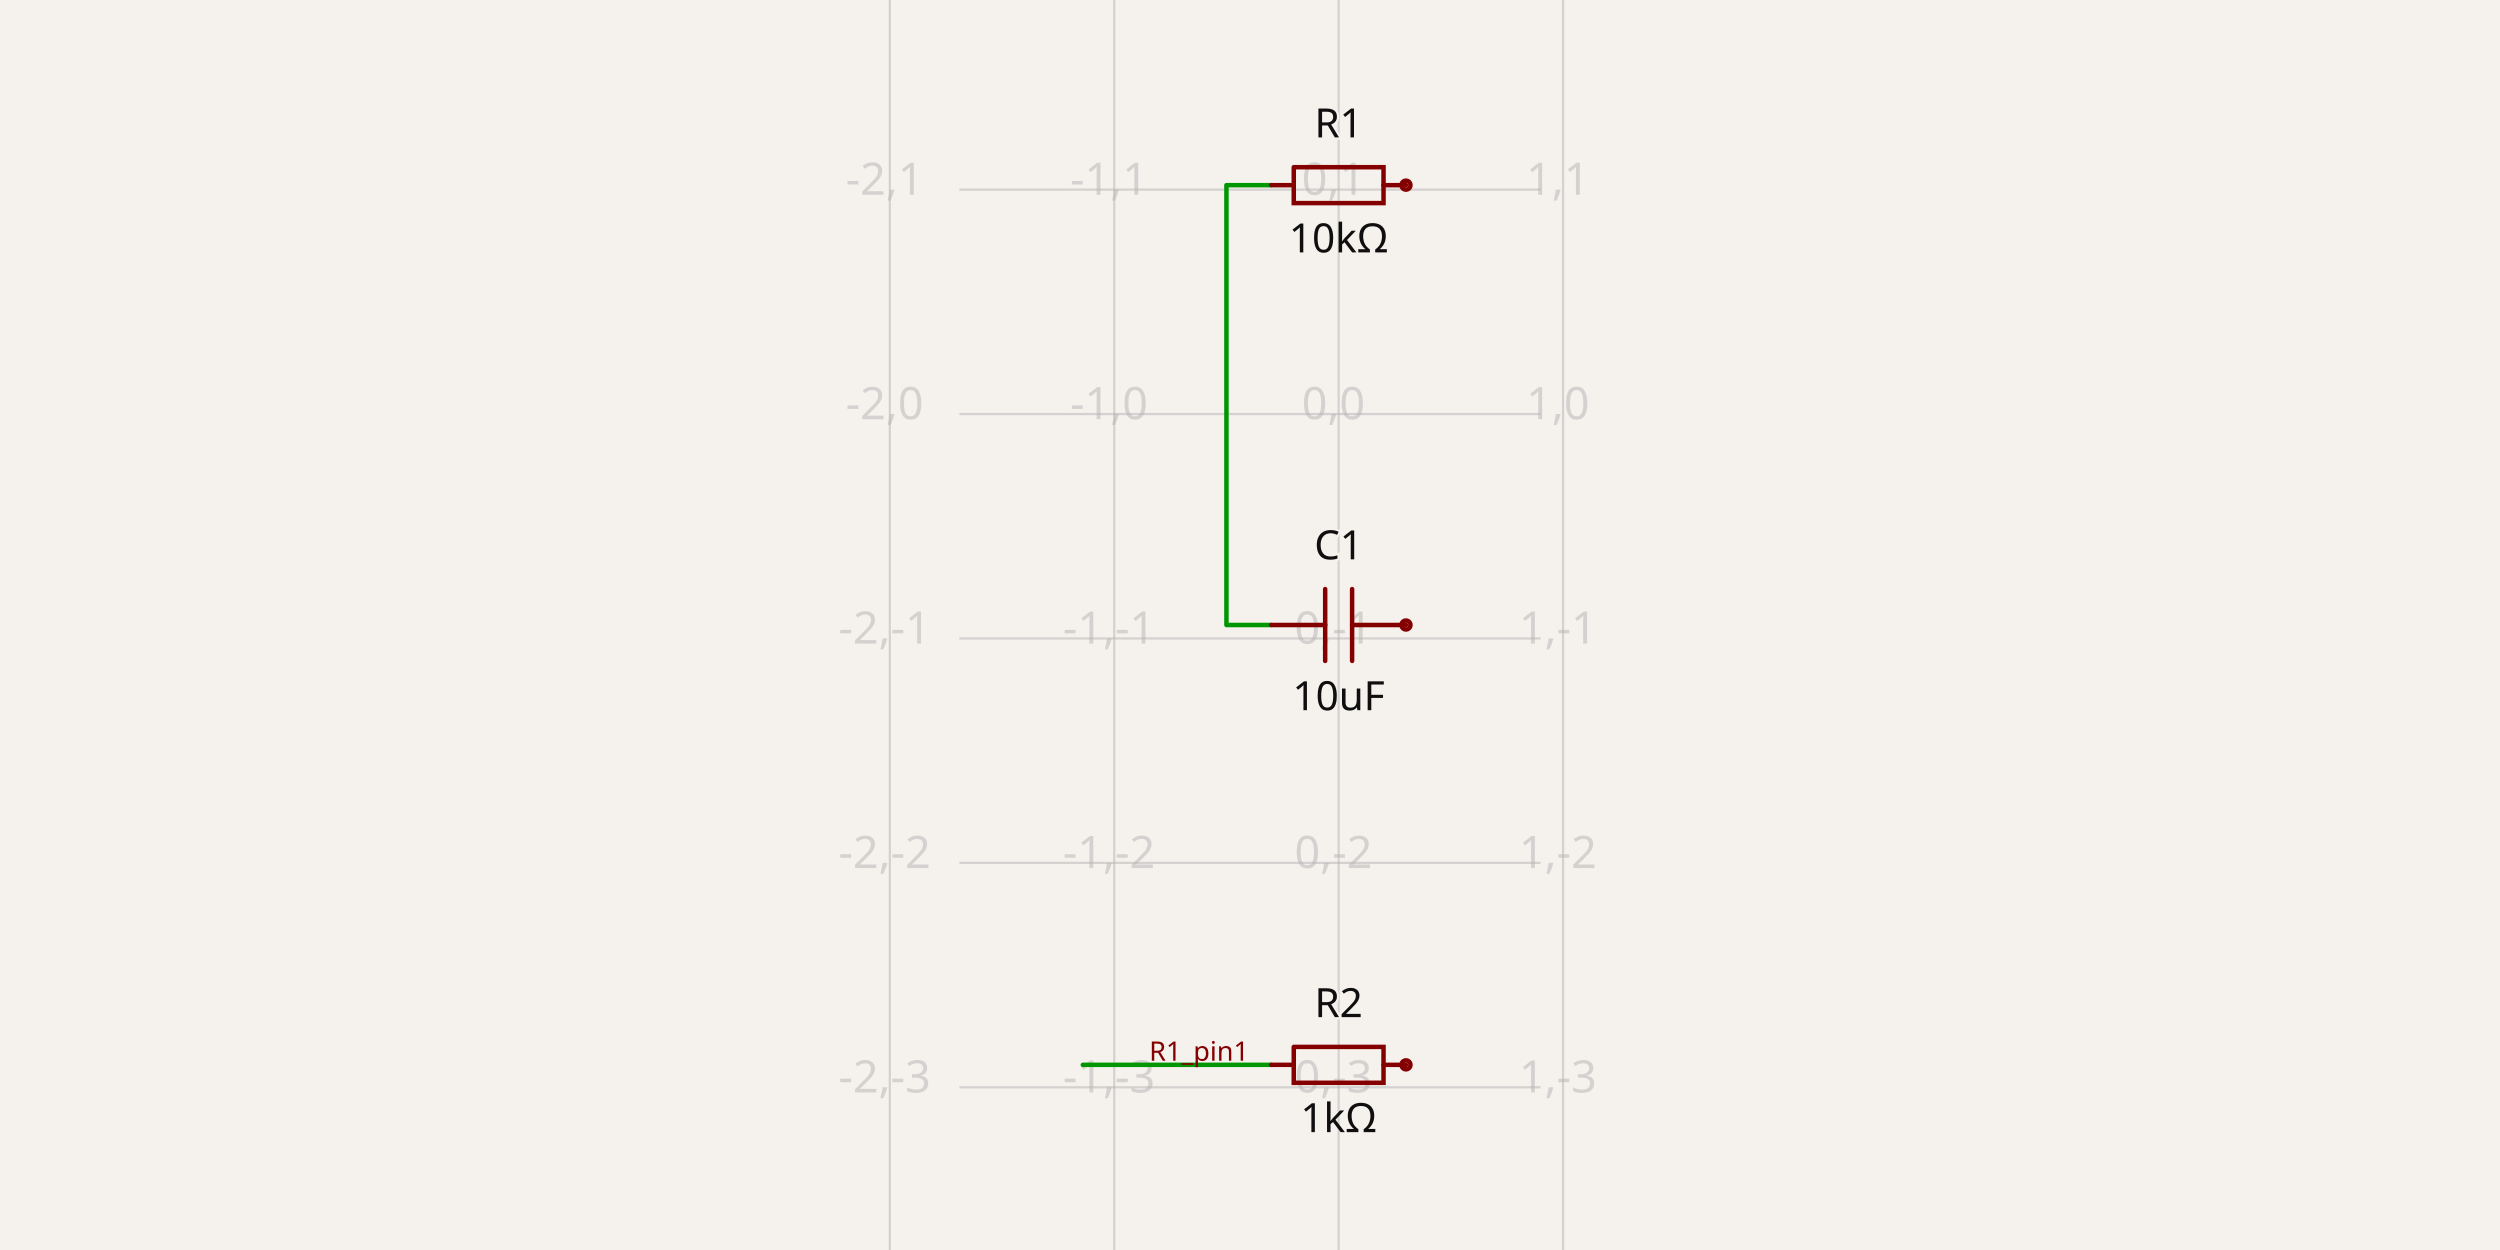
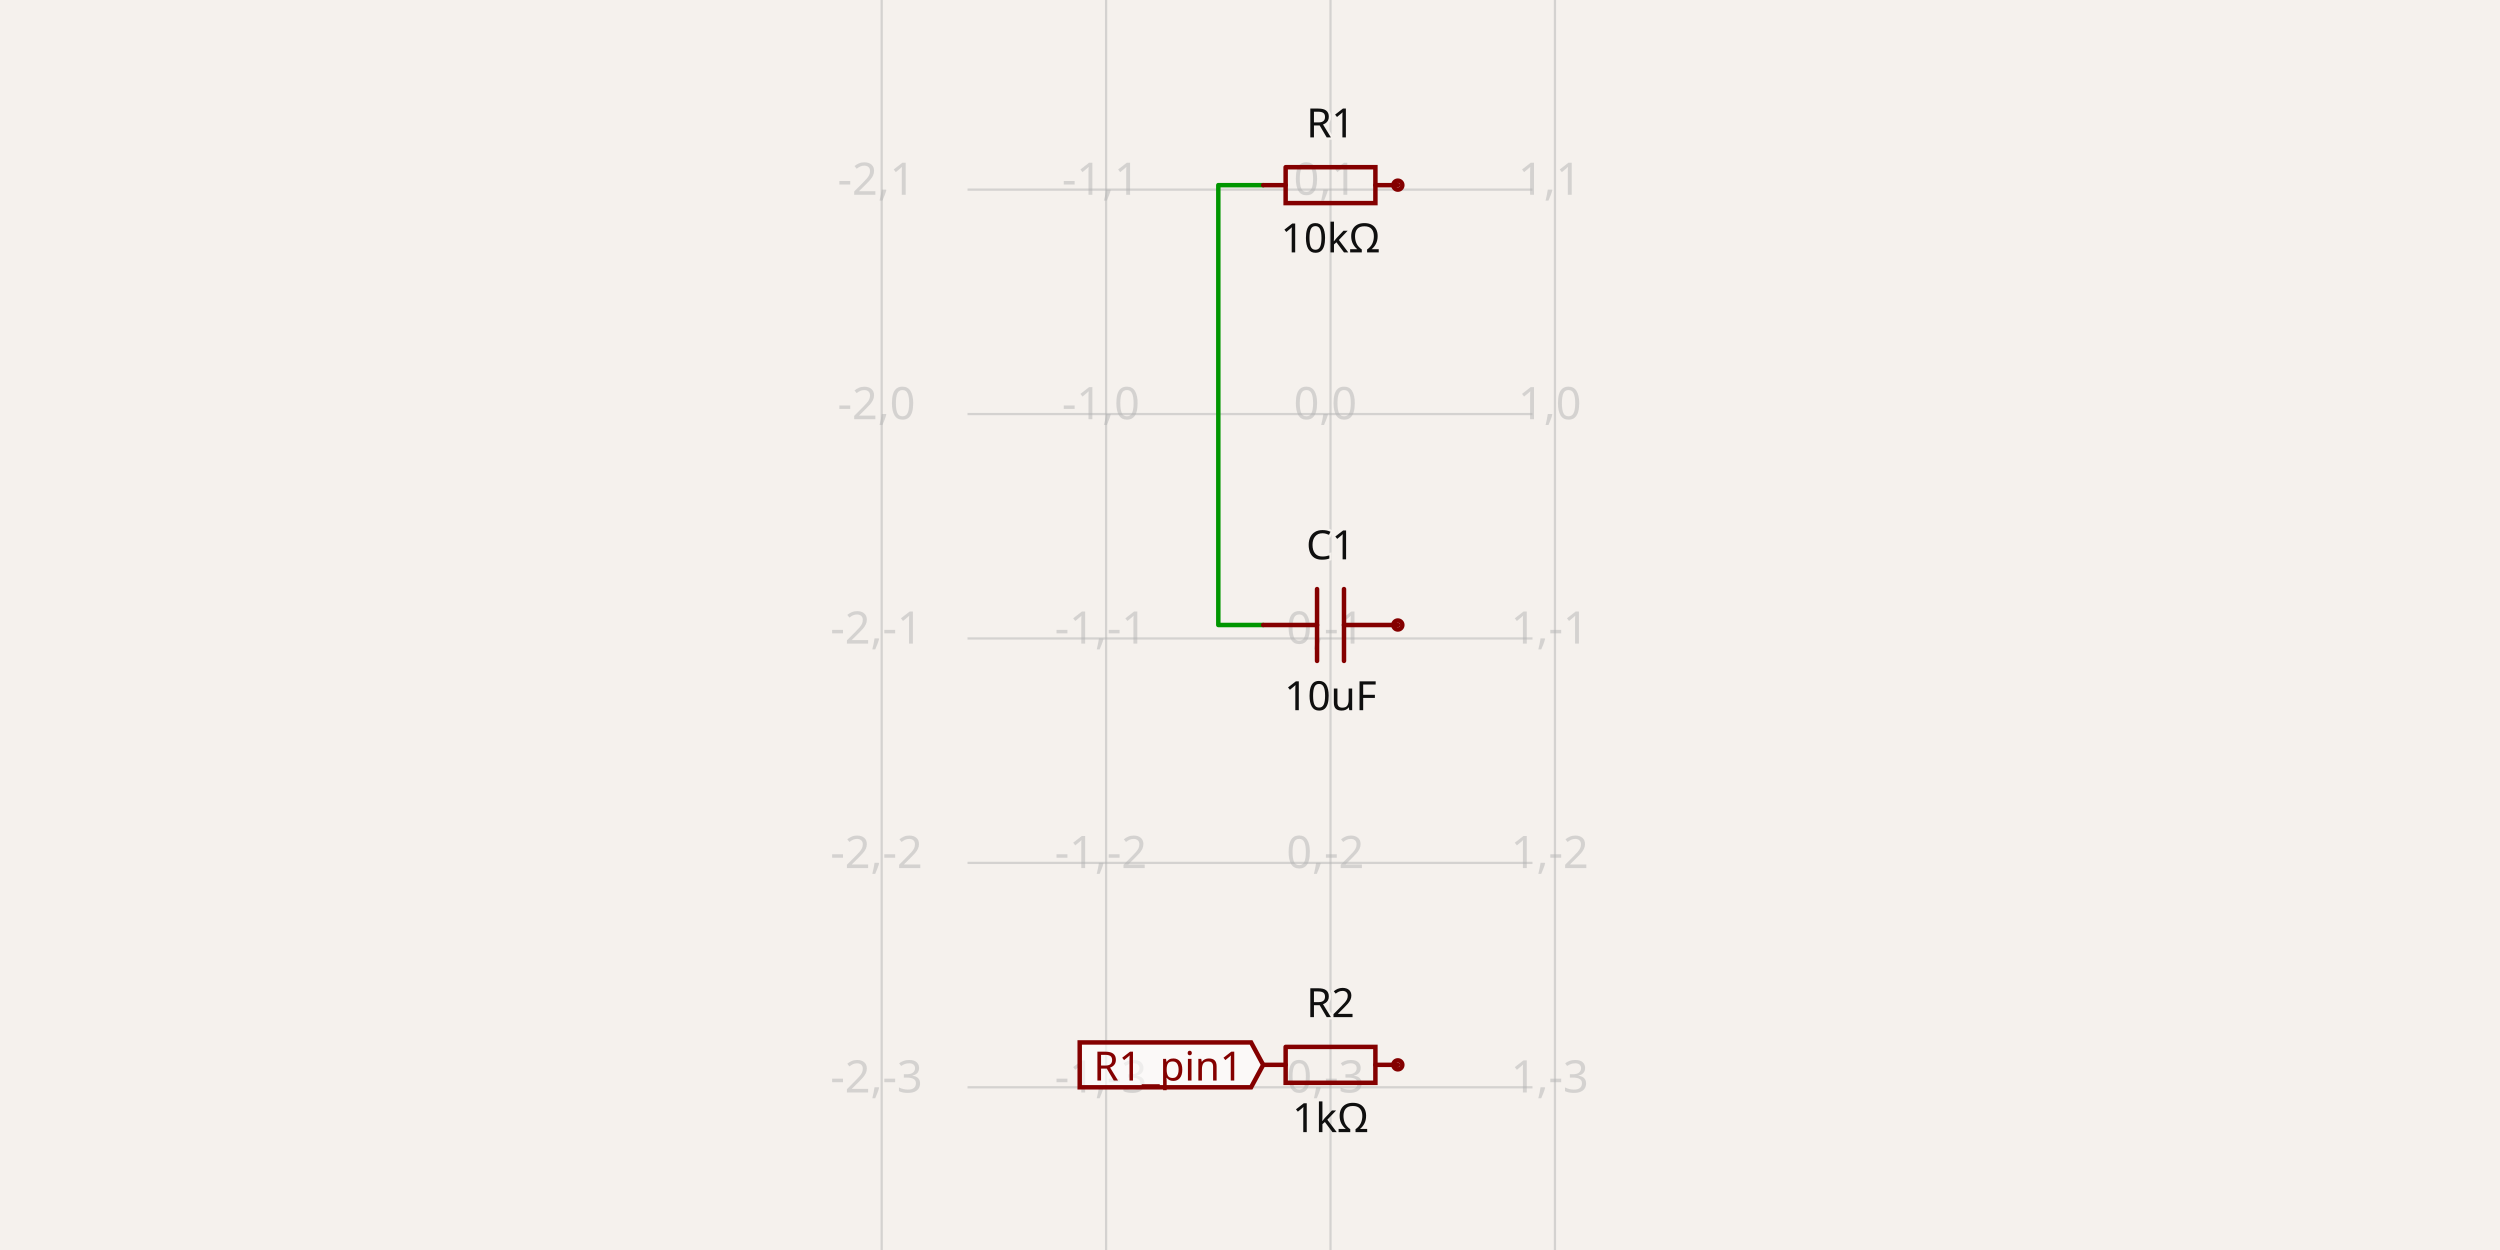
- <svg xmlns="http://www.w3.org/2000/svg" class="tscircuit-schematic" width="1200" height="600" style="background-color: rgb(245, 241, 237)" data-real-to-screen-transform="matrix(107.7199281867,0,0,-107.7199281867,642.5493716338,198.7432675045)" data-software-used-string="@tscircuit/core@0.0.1796">
+ <svg xmlns="http://www.w3.org/2000/svg" class="tscircuit-schematic" width="1200" height="600" style="background-color: rgb(245, 241, 237)" data-real-to-screen-transform="matrix(107.7199281867,0,0,-107.7199281867,638.6499102334,198.7432675045)" data-software-used-string="@tscircuit/core@0.0.1796">
  <style>
              .boundary { fill: rgb(245, 241, 237); }
              .schematic-boundary { fill: none; stroke: #fff; }
              .component { fill: none; stroke: rgb(132, 0, 0); }
              .chip { fill: rgb(255, 255, 194); stroke: rgb(132, 0, 0); }
              .component-pin { fill: none; stroke: rgb(132, 0, 0); }
              .text { font-family: sans-serif; fill: rgb(0, 150, 0); }
              .pin-number { fill: rgb(169, 0, 0); }
              .port-label { fill: rgb(0, 100, 100); }
              .component-name { fill: rgb(0, 100, 100); }
              
            </style>
  <rect class="boundary" x="0" y="0" width="1200" height="600" />
  <g class="grid sch-grid">
-     <line x1="427.11" y1="600" x2="427.11" y2="3.8482994568767026e-11" stroke="rgb(181, 181, 181)" stroke-width="1.077" stroke-opacity="0.5" />
-     <line x1="534.829" y1="600" x2="534.829" y2="3.8482994568767026e-11" stroke="rgb(181, 181, 181)" stroke-width="1.077" stroke-opacity="0.5" />
-     <line x1="642.549" y1="600" x2="642.549" y2="3.8482994568767026e-11" stroke="rgb(181, 181, 181)" stroke-width="1.077" stroke-opacity="0.5" />
-     <line x1="750.269" y1="600" x2="750.269" y2="3.8482994568767026e-11" stroke="rgb(181, 181, 181)" stroke-width="1.077" stroke-opacity="0.5" />
-     <line x1="460.503" y1="629.623" x2="739.497" y2="629.623" stroke="rgb(181, 181, 181)" stroke-width="1.077" stroke-opacity="0.5" />
-     <line x1="460.503" y1="521.903" x2="739.497" y2="521.903" stroke="rgb(181, 181, 181)" stroke-width="1.077" stroke-opacity="0.5" />
-     <line x1="460.503" y1="414.183" x2="739.497" y2="414.183" stroke="rgb(181, 181, 181)" stroke-width="1.077" stroke-opacity="0.5" />
-     <line x1="460.503" y1="306.463" x2="739.497" y2="306.463" stroke="rgb(181, 181, 181)" stroke-width="1.077" stroke-opacity="0.5" />
-     <line x1="460.503" y1="198.743" x2="739.497" y2="198.743" stroke="rgb(181, 181, 181)" stroke-width="1.077" stroke-opacity="0.5" />
-     <line x1="460.503" y1="91.023" x2="739.497" y2="91.023" stroke="rgb(181, 181, 181)" stroke-width="1.077" stroke-opacity="0.5" />
-     <line x1="460.503" y1="-16.697" x2="739.497" y2="-16.697" stroke="rgb(181, 181, 181)" stroke-width="1.077" stroke-opacity="0.5" />
-     <text x="424.61" y="624.623" fill="rgb(181, 181, 181)" font-size="21.544" fill-opacity="0.5" text-anchor="middle" dominant-baseline="middle" font-family="sans-serif">-2,-4</text>
-     <text x="424.61" y="516.903" fill="rgb(181, 181, 181)" font-size="21.544" fill-opacity="0.5" text-anchor="middle" dominant-baseline="middle" font-family="sans-serif">-2,-3</text>
-     <text x="424.61" y="409.183" fill="rgb(181, 181, 181)" font-size="21.544" fill-opacity="0.5" text-anchor="middle" dominant-baseline="middle" font-family="sans-serif">-2,-2</text>
-     <text x="424.61" y="301.463" fill="rgb(181, 181, 181)" font-size="21.544" fill-opacity="0.5" text-anchor="middle" dominant-baseline="middle" font-family="sans-serif">-2,-1</text>
-     <text x="424.61" y="193.743" fill="rgb(181, 181, 181)" font-size="21.544" fill-opacity="0.5" text-anchor="middle" dominant-baseline="middle" font-family="sans-serif">-2,0</text>
-     <text x="424.61" y="86.023" fill="rgb(181, 181, 181)" font-size="21.544" fill-opacity="0.5" text-anchor="middle" dominant-baseline="middle" font-family="sans-serif">-2,1</text>
-     <text x="424.61" y="-21.697" fill="rgb(181, 181, 181)" font-size="21.544" fill-opacity="0.5" text-anchor="middle" dominant-baseline="middle" font-family="sans-serif">-2,2</text>
-     <text x="532.329" y="624.623" fill="rgb(181, 181, 181)" font-size="21.544" fill-opacity="0.5" text-anchor="middle" dominant-baseline="middle" font-family="sans-serif">-1,-4</text>
-     <text x="532.329" y="516.903" fill="rgb(181, 181, 181)" font-size="21.544" fill-opacity="0.5" text-anchor="middle" dominant-baseline="middle" font-family="sans-serif">-1,-3</text>
-     <text x="532.329" y="409.183" fill="rgb(181, 181, 181)" font-size="21.544" fill-opacity="0.5" text-anchor="middle" dominant-baseline="middle" font-family="sans-serif">-1,-2</text>
-     <text x="532.329" y="301.463" fill="rgb(181, 181, 181)" font-size="21.544" fill-opacity="0.5" text-anchor="middle" dominant-baseline="middle" font-family="sans-serif">-1,-1</text>
-     <text x="532.329" y="193.743" fill="rgb(181, 181, 181)" font-size="21.544" fill-opacity="0.5" text-anchor="middle" dominant-baseline="middle" font-family="sans-serif">-1,0</text>
-     <text x="532.329" y="86.023" fill="rgb(181, 181, 181)" font-size="21.544" fill-opacity="0.5" text-anchor="middle" dominant-baseline="middle" font-family="sans-serif">-1,1</text>
-     <text x="532.329" y="-21.697" fill="rgb(181, 181, 181)" font-size="21.544" fill-opacity="0.5" text-anchor="middle" dominant-baseline="middle" font-family="sans-serif">-1,2</text>
-     <text x="640.049" y="624.623" fill="rgb(181, 181, 181)" font-size="21.544" fill-opacity="0.5" text-anchor="middle" dominant-baseline="middle" font-family="sans-serif">0,-4</text>
-     <text x="640.049" y="516.903" fill="rgb(181, 181, 181)" font-size="21.544" fill-opacity="0.5" text-anchor="middle" dominant-baseline="middle" font-family="sans-serif">0,-3</text>
-     <text x="640.049" y="409.183" fill="rgb(181, 181, 181)" font-size="21.544" fill-opacity="0.5" text-anchor="middle" dominant-baseline="middle" font-family="sans-serif">0,-2</text>
-     <text x="640.049" y="301.463" fill="rgb(181, 181, 181)" font-size="21.544" fill-opacity="0.5" text-anchor="middle" dominant-baseline="middle" font-family="sans-serif">0,-1</text>
-     <text x="640.049" y="193.743" fill="rgb(181, 181, 181)" font-size="21.544" fill-opacity="0.5" text-anchor="middle" dominant-baseline="middle" font-family="sans-serif">0,0</text>
-     <text x="640.049" y="86.023" fill="rgb(181, 181, 181)" font-size="21.544" fill-opacity="0.5" text-anchor="middle" dominant-baseline="middle" font-family="sans-serif">0,1</text>
-     <text x="640.049" y="-21.697" fill="rgb(181, 181, 181)" font-size="21.544" fill-opacity="0.5" text-anchor="middle" dominant-baseline="middle" font-family="sans-serif">0,2</text>
-     <text x="747.769" y="624.623" fill="rgb(181, 181, 181)" font-size="21.544" fill-opacity="0.5" text-anchor="middle" dominant-baseline="middle" font-family="sans-serif">1,-4</text>
-     <text x="747.769" y="516.903" fill="rgb(181, 181, 181)" font-size="21.544" fill-opacity="0.5" text-anchor="middle" dominant-baseline="middle" font-family="sans-serif">1,-3</text>
-     <text x="747.769" y="409.183" fill="rgb(181, 181, 181)" font-size="21.544" fill-opacity="0.5" text-anchor="middle" dominant-baseline="middle" font-family="sans-serif">1,-2</text>
-     <text x="747.769" y="301.463" fill="rgb(181, 181, 181)" font-size="21.544" fill-opacity="0.5" text-anchor="middle" dominant-baseline="middle" font-family="sans-serif">1,-1</text>
-     <text x="747.769" y="193.743" fill="rgb(181, 181, 181)" font-size="21.544" fill-opacity="0.5" text-anchor="middle" dominant-baseline="middle" font-family="sans-serif">1,0</text>
-     <text x="747.769" y="86.023" fill="rgb(181, 181, 181)" font-size="21.544" fill-opacity="0.5" text-anchor="middle" dominant-baseline="middle" font-family="sans-serif">1,1</text>
-     <text x="747.769" y="-21.697" fill="rgb(181, 181, 181)" font-size="21.544" fill-opacity="0.5" text-anchor="middle" dominant-baseline="middle" font-family="sans-serif">1,2</text>
+     <line x1="423.21" y1="600" x2="423.21" y2="3.8482994568767026e-11" stroke="rgb(181, 181, 181)" stroke-width="1.077" stroke-opacity="0.5" />
+     <line x1="530.93" y1="600" x2="530.93" y2="3.8482994568767026e-11" stroke="rgb(181, 181, 181)" stroke-width="1.077" stroke-opacity="0.5" />
+     <line x1="638.65" y1="600" x2="638.65" y2="3.8482994568767026e-11" stroke="rgb(181, 181, 181)" stroke-width="1.077" stroke-opacity="0.5" />
+     <line x1="746.37" y1="600" x2="746.37" y2="3.8482994568767026e-11" stroke="rgb(181, 181, 181)" stroke-width="1.077" stroke-opacity="0.5" />
+     <line x1="464.402" y1="629.623" x2="735.598" y2="629.623" stroke="rgb(181, 181, 181)" stroke-width="1.077" stroke-opacity="0.5" />
+     <line x1="464.402" y1="521.903" x2="735.598" y2="521.903" stroke="rgb(181, 181, 181)" stroke-width="1.077" stroke-opacity="0.5" />
+     <line x1="464.402" y1="414.183" x2="735.598" y2="414.183" stroke="rgb(181, 181, 181)" stroke-width="1.077" stroke-opacity="0.5" />
+     <line x1="464.402" y1="306.463" x2="735.598" y2="306.463" stroke="rgb(181, 181, 181)" stroke-width="1.077" stroke-opacity="0.5" />
+     <line x1="464.402" y1="198.743" x2="735.598" y2="198.743" stroke="rgb(181, 181, 181)" stroke-width="1.077" stroke-opacity="0.5" />
+     <line x1="464.402" y1="91.023" x2="735.598" y2="91.023" stroke="rgb(181, 181, 181)" stroke-width="1.077" stroke-opacity="0.5" />
+     <line x1="464.402" y1="-16.697" x2="735.598" y2="-16.697" stroke="rgb(181, 181, 181)" stroke-width="1.077" stroke-opacity="0.5" />
+     <text x="420.71" y="624.623" fill="rgb(181, 181, 181)" font-size="21.544" fill-opacity="0.5" text-anchor="middle" dominant-baseline="middle" font-family="sans-serif">-2,-4</text>
+     <text x="420.71" y="516.903" fill="rgb(181, 181, 181)" font-size="21.544" fill-opacity="0.5" text-anchor="middle" dominant-baseline="middle" font-family="sans-serif">-2,-3</text>
+     <text x="420.71" y="409.183" fill="rgb(181, 181, 181)" font-size="21.544" fill-opacity="0.5" text-anchor="middle" dominant-baseline="middle" font-family="sans-serif">-2,-2</text>
+     <text x="420.71" y="301.463" fill="rgb(181, 181, 181)" font-size="21.544" fill-opacity="0.5" text-anchor="middle" dominant-baseline="middle" font-family="sans-serif">-2,-1</text>
+     <text x="420.71" y="193.743" fill="rgb(181, 181, 181)" font-size="21.544" fill-opacity="0.5" text-anchor="middle" dominant-baseline="middle" font-family="sans-serif">-2,0</text>
+     <text x="420.71" y="86.023" fill="rgb(181, 181, 181)" font-size="21.544" fill-opacity="0.5" text-anchor="middle" dominant-baseline="middle" font-family="sans-serif">-2,1</text>
+     <text x="420.71" y="-21.697" fill="rgb(181, 181, 181)" font-size="21.544" fill-opacity="0.5" text-anchor="middle" dominant-baseline="middle" font-family="sans-serif">-2,2</text>
+     <text x="528.43" y="624.623" fill="rgb(181, 181, 181)" font-size="21.544" fill-opacity="0.5" text-anchor="middle" dominant-baseline="middle" font-family="sans-serif">-1,-4</text>
+     <text x="528.43" y="516.903" fill="rgb(181, 181, 181)" font-size="21.544" fill-opacity="0.5" text-anchor="middle" dominant-baseline="middle" font-family="sans-serif">-1,-3</text>
+     <text x="528.43" y="409.183" fill="rgb(181, 181, 181)" font-size="21.544" fill-opacity="0.5" text-anchor="middle" dominant-baseline="middle" font-family="sans-serif">-1,-2</text>
+     <text x="528.43" y="301.463" fill="rgb(181, 181, 181)" font-size="21.544" fill-opacity="0.5" text-anchor="middle" dominant-baseline="middle" font-family="sans-serif">-1,-1</text>
+     <text x="528.43" y="193.743" fill="rgb(181, 181, 181)" font-size="21.544" fill-opacity="0.5" text-anchor="middle" dominant-baseline="middle" font-family="sans-serif">-1,0</text>
+     <text x="528.43" y="86.023" fill="rgb(181, 181, 181)" font-size="21.544" fill-opacity="0.5" text-anchor="middle" dominant-baseline="middle" font-family="sans-serif">-1,1</text>
+     <text x="528.43" y="-21.697" fill="rgb(181, 181, 181)" font-size="21.544" fill-opacity="0.5" text-anchor="middle" dominant-baseline="middle" font-family="sans-serif">-1,2</text>
+     <text x="636.15" y="624.623" fill="rgb(181, 181, 181)" font-size="21.544" fill-opacity="0.5" text-anchor="middle" dominant-baseline="middle" font-family="sans-serif">0,-4</text>
+     <text x="636.15" y="516.903" fill="rgb(181, 181, 181)" font-size="21.544" fill-opacity="0.5" text-anchor="middle" dominant-baseline="middle" font-family="sans-serif">0,-3</text>
+     <text x="636.15" y="409.183" fill="rgb(181, 181, 181)" font-size="21.544" fill-opacity="0.5" text-anchor="middle" dominant-baseline="middle" font-family="sans-serif">0,-2</text>
+     <text x="636.15" y="301.463" fill="rgb(181, 181, 181)" font-size="21.544" fill-opacity="0.5" text-anchor="middle" dominant-baseline="middle" font-family="sans-serif">0,-1</text>
+     <text x="636.15" y="193.743" fill="rgb(181, 181, 181)" font-size="21.544" fill-opacity="0.5" text-anchor="middle" dominant-baseline="middle" font-family="sans-serif">0,0</text>
+     <text x="636.15" y="86.023" fill="rgb(181, 181, 181)" font-size="21.544" fill-opacity="0.5" text-anchor="middle" dominant-baseline="middle" font-family="sans-serif">0,1</text>
+     <text x="636.15" y="-21.697" fill="rgb(181, 181, 181)" font-size="21.544" fill-opacity="0.5" text-anchor="middle" dominant-baseline="middle" font-family="sans-serif">0,2</text>
+     <text x="743.87" y="624.623" fill="rgb(181, 181, 181)" font-size="21.544" fill-opacity="0.5" text-anchor="middle" dominant-baseline="middle" font-family="sans-serif">1,-4</text>
+     <text x="743.87" y="516.903" fill="rgb(181, 181, 181)" font-size="21.544" fill-opacity="0.5" text-anchor="middle" dominant-baseline="middle" font-family="sans-serif">1,-3</text>
+     <text x="743.87" y="409.183" fill="rgb(181, 181, 181)" font-size="21.544" fill-opacity="0.5" text-anchor="middle" dominant-baseline="middle" font-family="sans-serif">1,-2</text>
+     <text x="743.87" y="301.463" fill="rgb(181, 181, 181)" font-size="21.544" fill-opacity="0.5" text-anchor="middle" dominant-baseline="middle" font-family="sans-serif">1,-1</text>
+     <text x="743.87" y="193.743" fill="rgb(181, 181, 181)" font-size="21.544" fill-opacity="0.5" text-anchor="middle" dominant-baseline="middle" font-family="sans-serif">1,0</text>
+     <text x="743.87" y="86.023" fill="rgb(181, 181, 181)" font-size="21.544" fill-opacity="0.5" text-anchor="middle" dominant-baseline="middle" font-family="sans-serif">1,1</text>
+     <text x="743.87" y="-21.697" fill="rgb(181, 181, 181)" font-size="21.544" fill-opacity="0.5" text-anchor="middle" dominant-baseline="middle" font-family="sans-serif">1,2</text>
  </g>
  <g class="trace sch-trace" data-layer="base" data-circuit-json-type="schematic_trace" data-schematic-trace-id="schematic_trace_0" data-subcircuit-connectivity-map-key="unnamedsubcircuitsubcircuit_source_group_1_connectivity_net0">
-     <path d="M 610.233 88.869 L 588.689 88.869 L 588.689 300 L 610.233 300" class="trace-invisible-hover-outline sch-trace-hitbox" stroke="rgb(0, 150, 0)" fill="none" stroke-width="17.235px" stroke-linecap="round" opacity="0" stroke-linejoin="round" />
-     <path class="sch-trace-path" d="M 610.233 88.869 L 588.689 88.869 L 588.689 300 L 610.233 300" stroke="rgb(0, 150, 0)" fill="none" stroke-width="2.154px" stroke-linecap="round" stroke-linejoin="round" />
-   </g>
-   <g class="trace sch-trace" data-layer="base" data-circuit-json-type="schematic_trace" data-schematic-trace-id="schematic_trace_1" data-subcircuit-connectivity-map-key="unnamedsubcircuitsubcircuit_source_group_1_connectivity_net0">
-     <path d="M 610.233 511.131 L 519.749 511.131" class="trace-invisible-hover-outline sch-trace-hitbox" stroke="rgb(0, 150, 0)" fill="none" stroke-width="17.235px" stroke-linecap="round" opacity="0" stroke-linejoin="round" />
-     <path class="sch-trace-path" d="M 610.233 511.131 L 519.749 511.131" stroke="rgb(0, 150, 0)" fill="none" stroke-width="2.154px" stroke-linecap="round" stroke-linejoin="round" />
+     <path d="M 606.334 88.869 L 584.79 88.869 L 584.79 300 L 606.334 300" class="trace-invisible-hover-outline sch-trace-hitbox" stroke="rgb(0, 150, 0)" fill="none" stroke-width="17.235px" stroke-linecap="round" opacity="0" stroke-linejoin="round" />
+     <path class="sch-trace-path" d="M 606.334 88.869 L 584.79 88.869 L 584.79 300 L 606.334 300" stroke="rgb(0, 150, 0)" fill="none" stroke-width="2.154px" stroke-linecap="round" stroke-linejoin="round" />
  </g>
  <g class="trace-overlays sch-trace-overlays" data-layer="overlay" data-circuit-json-type="schematic_trace" data-schematic-trace-id="schematic_trace_0" data-subcircuit-connectivity-map-key="unnamedsubcircuitsubcircuit_source_group_1_connectivity_net0" />
-   <g class="trace-overlays sch-trace-overlays" data-layer="overlay" data-circuit-json-type="schematic_trace" data-schematic-trace-id="schematic_trace_1" data-subcircuit-connectivity-map-key="unnamedsubcircuitsubcircuit_source_group_1_connectivity_net0" />
  <g class="sch-component" data-circuit-json-type="schematic_component" data-schematic-component-id="schematic_component_0">
-     <rect class="component-overlay sch-component-overlay" x="610.233" y="80.254" width="64.632" height="17.231" fill="transparent" />
-     <path class="sch-component-symbol-path" d="M 610.233 88.869 L 621.008 88.869" stroke="rgb(132, 0, 0)" fill="none" stroke-width="2.154px" stroke-linecap="round" />
-     <path class="sch-component-symbol-path" d="M 664.091 88.869 L 674.865 88.869" stroke="rgb(132, 0, 0)" fill="none" stroke-width="2.154px" stroke-linecap="round" />
-     <path class="sch-component-symbol-path" d="M 621.008 80.254 L 664.091 80.254 L 664.091 97.484 L 621.008 97.484 L 621.008 80.254" stroke="rgb(132, 0, 0)" fill="none" stroke-width="2.154px" stroke-linecap="round" />
-     <text class="sch-component-name sch-component-text" x="642.549" y="71.634" stroke="rgb(245, 241, 237)" stroke-width="2.154px" paint-order="stroke" fill="rgb(15, 15, 15)" font-family="sans-serif" text-anchor="middle" dominant-baseline="ideographic" font-size="19.39px">R1</text>
-     <text class="sch-component-text" x="642.549" y="106.104" fill="rgb(15, 15, 15)" font-family="sans-serif" text-anchor="middle" dominant-baseline="hanging" font-size="19.39px">10kΩ</text>
-     <circle class="component-pin sch-component-pin" cx="674.865" cy="88.869" r="2.154px" stroke-width="2.154px" fill="none" stroke="rgb(132, 0, 0)" />
+     <rect class="component-overlay sch-component-overlay" x="606.334" y="80.254" width="64.632" height="17.231" fill="transparent" />
+     <path class="sch-component-symbol-path" d="M 606.334 88.869 L 617.108 88.869" stroke="rgb(132, 0, 0)" fill="none" stroke-width="2.154px" stroke-linecap="round" />
+     <path class="sch-component-symbol-path" d="M 660.192 88.869 L 670.966 88.869" stroke="rgb(132, 0, 0)" fill="none" stroke-width="2.154px" stroke-linecap="round" />
+     <path class="sch-component-symbol-path" d="M 617.108 80.254 L 660.192 80.254 L 660.192 97.484 L 617.108 97.484 L 617.108 80.254" stroke="rgb(132, 0, 0)" fill="none" stroke-width="2.154px" stroke-linecap="round" />
+     <text class="sch-component-name sch-component-text" x="638.65" y="71.634" stroke="rgb(245, 241, 237)" stroke-width="2.154px" paint-order="stroke" fill="rgb(15, 15, 15)" font-family="sans-serif" text-anchor="middle" dominant-baseline="ideographic" font-size="19.39px">R1</text>
+     <text class="sch-component-text" x="638.65" y="106.104" fill="rgb(15, 15, 15)" font-family="sans-serif" text-anchor="middle" dominant-baseline="hanging" font-size="19.39px">10kΩ</text>
+     <circle class="component-pin sch-component-pin" cx="670.966" cy="88.869" r="2.154px" stroke-width="2.154px" fill="none" stroke="rgb(132, 0, 0)" />
  </g>
  <g class="sch-component" data-circuit-json-type="schematic_component" data-schematic-component-id="schematic_component_1">
-     <rect class="component-overlay sch-component-overlay" x="610.233" y="282.763" width="64.632" height="34.475" fill="transparent" />
-     <path class="sch-component-symbol-path" d="M 674.865 300 L 649.013 300" stroke="rgb(132, 0, 0)" fill="none" stroke-width="2.154px" stroke-linecap="round" />
-     <path class="sch-component-symbol-path" d="M 636.086 300 L 610.233 300" stroke="rgb(132, 0, 0)" fill="none" stroke-width="2.154px" stroke-linecap="round" />
-     <path class="sch-component-symbol-path" d="M 649.013 282.763 L 649.013 317.237" stroke="rgb(132, 0, 0)" fill="none" stroke-width="2.154px" stroke-linecap="round" />
-     <path class="sch-component-symbol-path" d="M 636.086 282.763 L 636.086 317.237" stroke="rgb(132, 0, 0)" fill="none" stroke-width="2.154px" stroke-linecap="round" />
-     <text class="sch-component-name sch-component-text" x="642.549" y="274.147" stroke="rgb(245, 241, 237)" stroke-width="2.154px" paint-order="stroke" fill="rgb(15, 15, 15)" font-family="sans-serif" text-anchor="middle" dominant-baseline="ideographic" font-size="19.39px">C1</text>
-     <text class="sch-component-text" x="642.549" y="325.853" fill="rgb(15, 15, 15)" font-family="sans-serif" text-anchor="middle" dominant-baseline="hanging" font-size="19.39px">10uF</text>
-     <circle class="component-pin sch-component-pin" cx="674.865" cy="300" r="2.154px" stroke-width="2.154px" fill="none" stroke="rgb(132, 0, 0)" />
+     <rect class="component-overlay sch-component-overlay" x="606.334" y="282.763" width="64.632" height="34.475" fill="transparent" />
+     <path class="sch-component-symbol-path" d="M 670.966 300 L 645.113 300" stroke="rgb(132, 0, 0)" fill="none" stroke-width="2.154px" stroke-linecap="round" />
+     <path class="sch-component-symbol-path" d="M 632.187 300 L 606.334 300" stroke="rgb(132, 0, 0)" fill="none" stroke-width="2.154px" stroke-linecap="round" />
+     <path class="sch-component-symbol-path" d="M 645.113 282.763 L 645.113 317.237" stroke="rgb(132, 0, 0)" fill="none" stroke-width="2.154px" stroke-linecap="round" />
+     <path class="sch-component-symbol-path" d="M 632.187 282.763 L 632.187 317.237" stroke="rgb(132, 0, 0)" fill="none" stroke-width="2.154px" stroke-linecap="round" />
+     <text class="sch-component-name sch-component-text" x="638.65" y="274.147" stroke="rgb(245, 241, 237)" stroke-width="2.154px" paint-order="stroke" fill="rgb(15, 15, 15)" font-family="sans-serif" text-anchor="middle" dominant-baseline="ideographic" font-size="19.39px">C1</text>
+     <text class="sch-component-text" x="638.65" y="325.853" fill="rgb(15, 15, 15)" font-family="sans-serif" text-anchor="middle" dominant-baseline="hanging" font-size="19.39px">10uF</text>
+     <circle class="component-pin sch-component-pin" cx="670.966" cy="300" r="2.154px" stroke-width="2.154px" fill="none" stroke="rgb(132, 0, 0)" />
  </g>
  <g class="sch-component" data-circuit-json-type="schematic_component" data-schematic-component-id="schematic_component_2">
-     <rect class="component-overlay sch-component-overlay" x="610.233" y="502.516" width="64.632" height="17.231" fill="transparent" />
-     <path class="sch-component-symbol-path" d="M 610.233 511.131 L 621.008 511.131" stroke="rgb(132, 0, 0)" fill="none" stroke-width="2.154px" stroke-linecap="round" />
-     <path class="sch-component-symbol-path" d="M 664.091 511.131 L 674.865 511.131" stroke="rgb(132, 0, 0)" fill="none" stroke-width="2.154px" stroke-linecap="round" />
-     <path class="sch-component-symbol-path" d="M 621.008 502.516 L 664.091 502.516 L 664.091 519.746 L 621.008 519.746 L 621.008 502.516" stroke="rgb(132, 0, 0)" fill="none" stroke-width="2.154px" stroke-linecap="round" />
-     <text class="sch-component-name sch-component-text" x="642.549" y="493.896" stroke="rgb(245, 241, 237)" stroke-width="2.154px" paint-order="stroke" fill="rgb(15, 15, 15)" font-family="sans-serif" text-anchor="middle" dominant-baseline="ideographic" font-size="19.39px">R2</text>
-     <text class="sch-component-text" x="642.549" y="528.366" fill="rgb(15, 15, 15)" font-family="sans-serif" text-anchor="middle" dominant-baseline="hanging" font-size="19.39px">1kΩ</text>
-     <circle class="component-pin sch-component-pin" cx="674.865" cy="511.131" r="2.154px" stroke-width="2.154px" fill="none" stroke="rgb(132, 0, 0)" />
+     <rect class="component-overlay sch-component-overlay" x="606.334" y="502.516" width="64.632" height="17.231" fill="transparent" />
+     <path class="sch-component-symbol-path" d="M 606.334 511.131 L 617.108 511.131" stroke="rgb(132, 0, 0)" fill="none" stroke-width="2.154px" stroke-linecap="round" />
+     <path class="sch-component-symbol-path" d="M 660.192 511.131 L 670.966 511.131" stroke="rgb(132, 0, 0)" fill="none" stroke-width="2.154px" stroke-linecap="round" />
+     <path class="sch-component-symbol-path" d="M 617.108 502.516 L 660.192 502.516 L 660.192 519.746 L 617.108 519.746 L 617.108 502.516" stroke="rgb(132, 0, 0)" fill="none" stroke-width="2.154px" stroke-linecap="round" />
+     <text class="sch-component-name sch-component-text" x="638.65" y="493.896" stroke="rgb(245, 241, 237)" stroke-width="2.154px" paint-order="stroke" fill="rgb(15, 15, 15)" font-family="sans-serif" text-anchor="middle" dominant-baseline="ideographic" font-size="19.39px">R2</text>
+     <text class="sch-component-text" x="638.65" y="528.366" fill="rgb(15, 15, 15)" font-family="sans-serif" text-anchor="middle" dominant-baseline="hanging" font-size="19.39px">1kΩ</text>
+     <circle class="component-pin sch-component-pin" cx="670.966" cy="511.131" r="2.154px" stroke-width="2.154px" fill="none" stroke="rgb(132, 0, 0)" />
  </g>
  <g class="schematic-port-hover sch-port-hover" data-schematic-port-id="source_port_0">
-     <circle cx="610.233" cy="88.869" r="4.309" fill="red" opacity="0" />
+     <circle cx="606.334" cy="88.869" r="4.309" fill="red" opacity="0" />
  </g>
  <g class="schematic-port-hover sch-port-hover" data-schematic-port-id="source_port_1">
-     <circle cx="674.865" cy="88.869" r="4.309" fill="red" opacity="0" />
+     <circle cx="670.966" cy="88.869" r="4.309" fill="red" opacity="0" />
  </g>
  <g class="schematic-port-hover sch-port-hover" data-schematic-port-id="source_port_2">
-     <circle cx="610.233" cy="300" r="4.309" fill="red" opacity="0" />
+     <circle cx="606.334" cy="300" r="4.309" fill="red" opacity="0" />
  </g>
  <g class="schematic-port-hover sch-port-hover" data-schematic-port-id="source_port_3">
-     <circle cx="674.865" cy="300" r="4.309" fill="red" opacity="0" />
+     <circle cx="670.966" cy="300" r="4.309" fill="red" opacity="0" />
  </g>
  <g class="schematic-port-hover sch-port-hover" data-schematic-port-id="source_port_4">
-     <circle cx="610.233" cy="511.131" r="4.309" fill="red" opacity="0" />
+     <circle cx="606.334" cy="511.131" r="4.309" fill="red" opacity="0" />
  </g>
  <g class="schematic-port-hover sch-port-hover" data-schematic-port-id="source_port_5">
-     <circle cx="674.865" cy="511.131" r="4.309" fill="red" opacity="0" />
+     <circle cx="670.966" cy="511.131" r="4.309" fill="red" opacity="0" />
  </g>
-   <text class="sch-text" x="599.461" y="504.668" fill="rgb(132, 0, 0)" text-anchor="end" dominant-baseline="middle" font-family="sans-serif" font-size="12.926px" transform="rotate(0, 599.4614, 504.6679)">R1_pin1</text>
+   <path class="net-label sch-net-label" data-circuit-json-type="schematic_net_label" data-schematic-net-label-id="schematic_net_label_0" d="     M 606.334,511.131     L 600.517,521.903     L 518.262,521.903     L 518.262,500.359     L 600.517,500.359     Z   " fill="rgba(255, 255, 255, 0.6)" stroke="rgb(132, 0, 0)" stroke-width="2.154px" />
+   <text class="net-label-text sch-net-label-text" data-circuit-json-type="schematic_net_label" data-schematic-net-label-id="schematic_net_label_0" x="596.639" y="511.131" fill="rgb(132, 0, 0)" text-anchor="end" dominant-baseline="central" font-family="sans-serif" font-variant-numeric="tabular-nums" font-size="19.39px" transform="">R1_pin1</text>
</svg>
